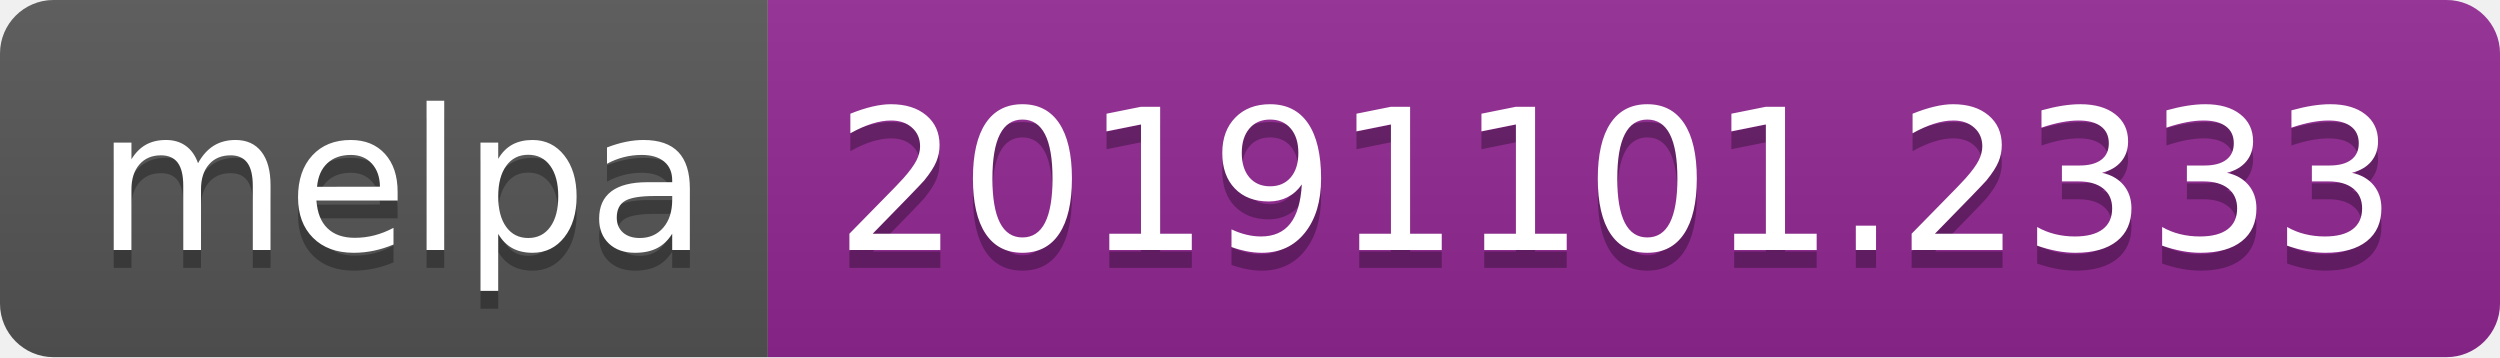
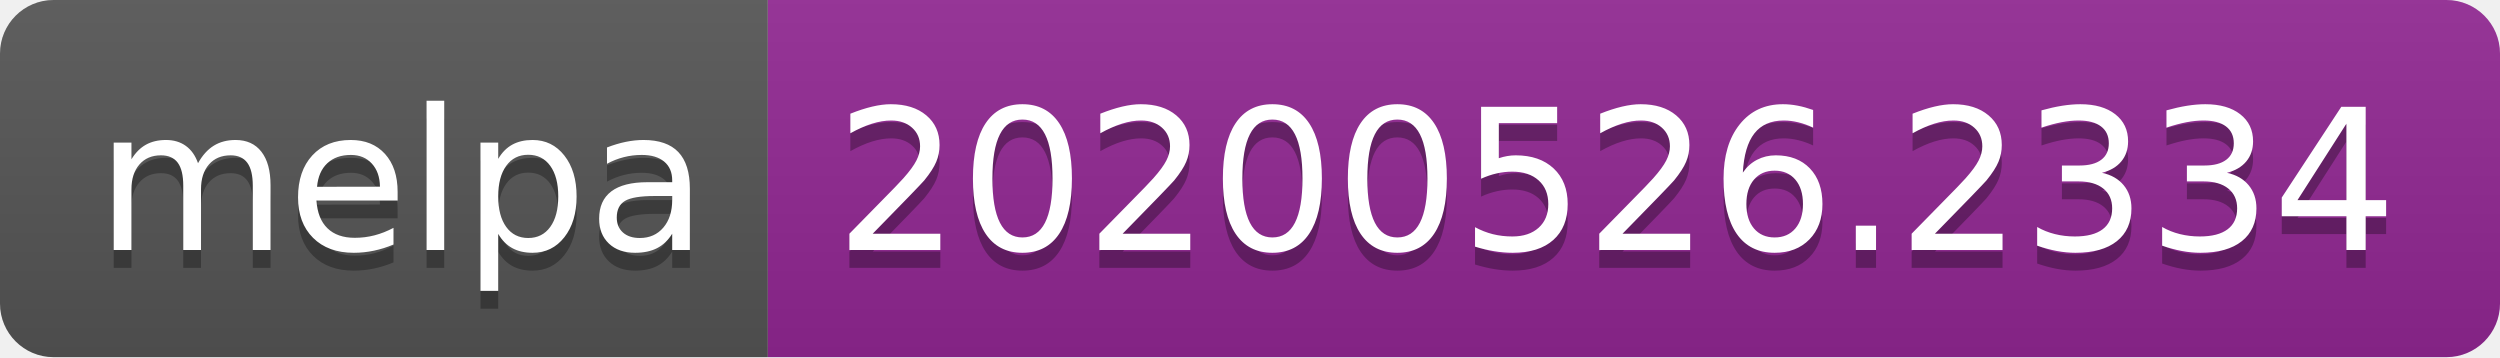
<svg xmlns="http://www.w3.org/2000/svg" width="140" height="20">
  <linearGradient id="s" x2="0" y2="100%">
    <stop offset="0" stop-color="#bbb" stop-opacity=".1" />
    <stop offset="1" stop-opacity=".1" />
  </linearGradient>
  <clipPath id="r">
    <rect width="140" height="20" rx="3" fill="#fff" />
  </clipPath>
  <g clip-path="url(#r)">
    <rect width="43" height="20" fill="#555" />
    <rect x="43" width="97" height="20" fill="#922793" />
    <rect width="140" height="20" fill="url(#s)" />
  </g>
  <g fill="#fff" text-anchor="middle" font-family="Verdana,Geneva,DejaVu Sans,sans-serif" text-rendering="geometricPrecision" font-size="110">
    <text x="225" y="150" fill="#010101" fill-opacity=".3" transform="scale(.1)" textLength="330">melpa</text>
    <text x="225" y="140" transform="scale(.1)" textLength="330">melpa</text>
-     <text x="905" y="150" fill="#010101" fill-opacity=".3" transform="scale(.1)" textLength="870">20191101.2333</text>
-     <text x="905" y="140" transform="scale(.1)" textLength="870">20191101.2333</text>
+     <text x="905" y="150" fill="#010101" fill-opacity=".3" transform="scale(.1)" textLength="870">20200526.2334</text>
+     <text x="905" y="140" transform="scale(.1)" textLength="870">20200526.2334</text>
  </g>
</svg>
